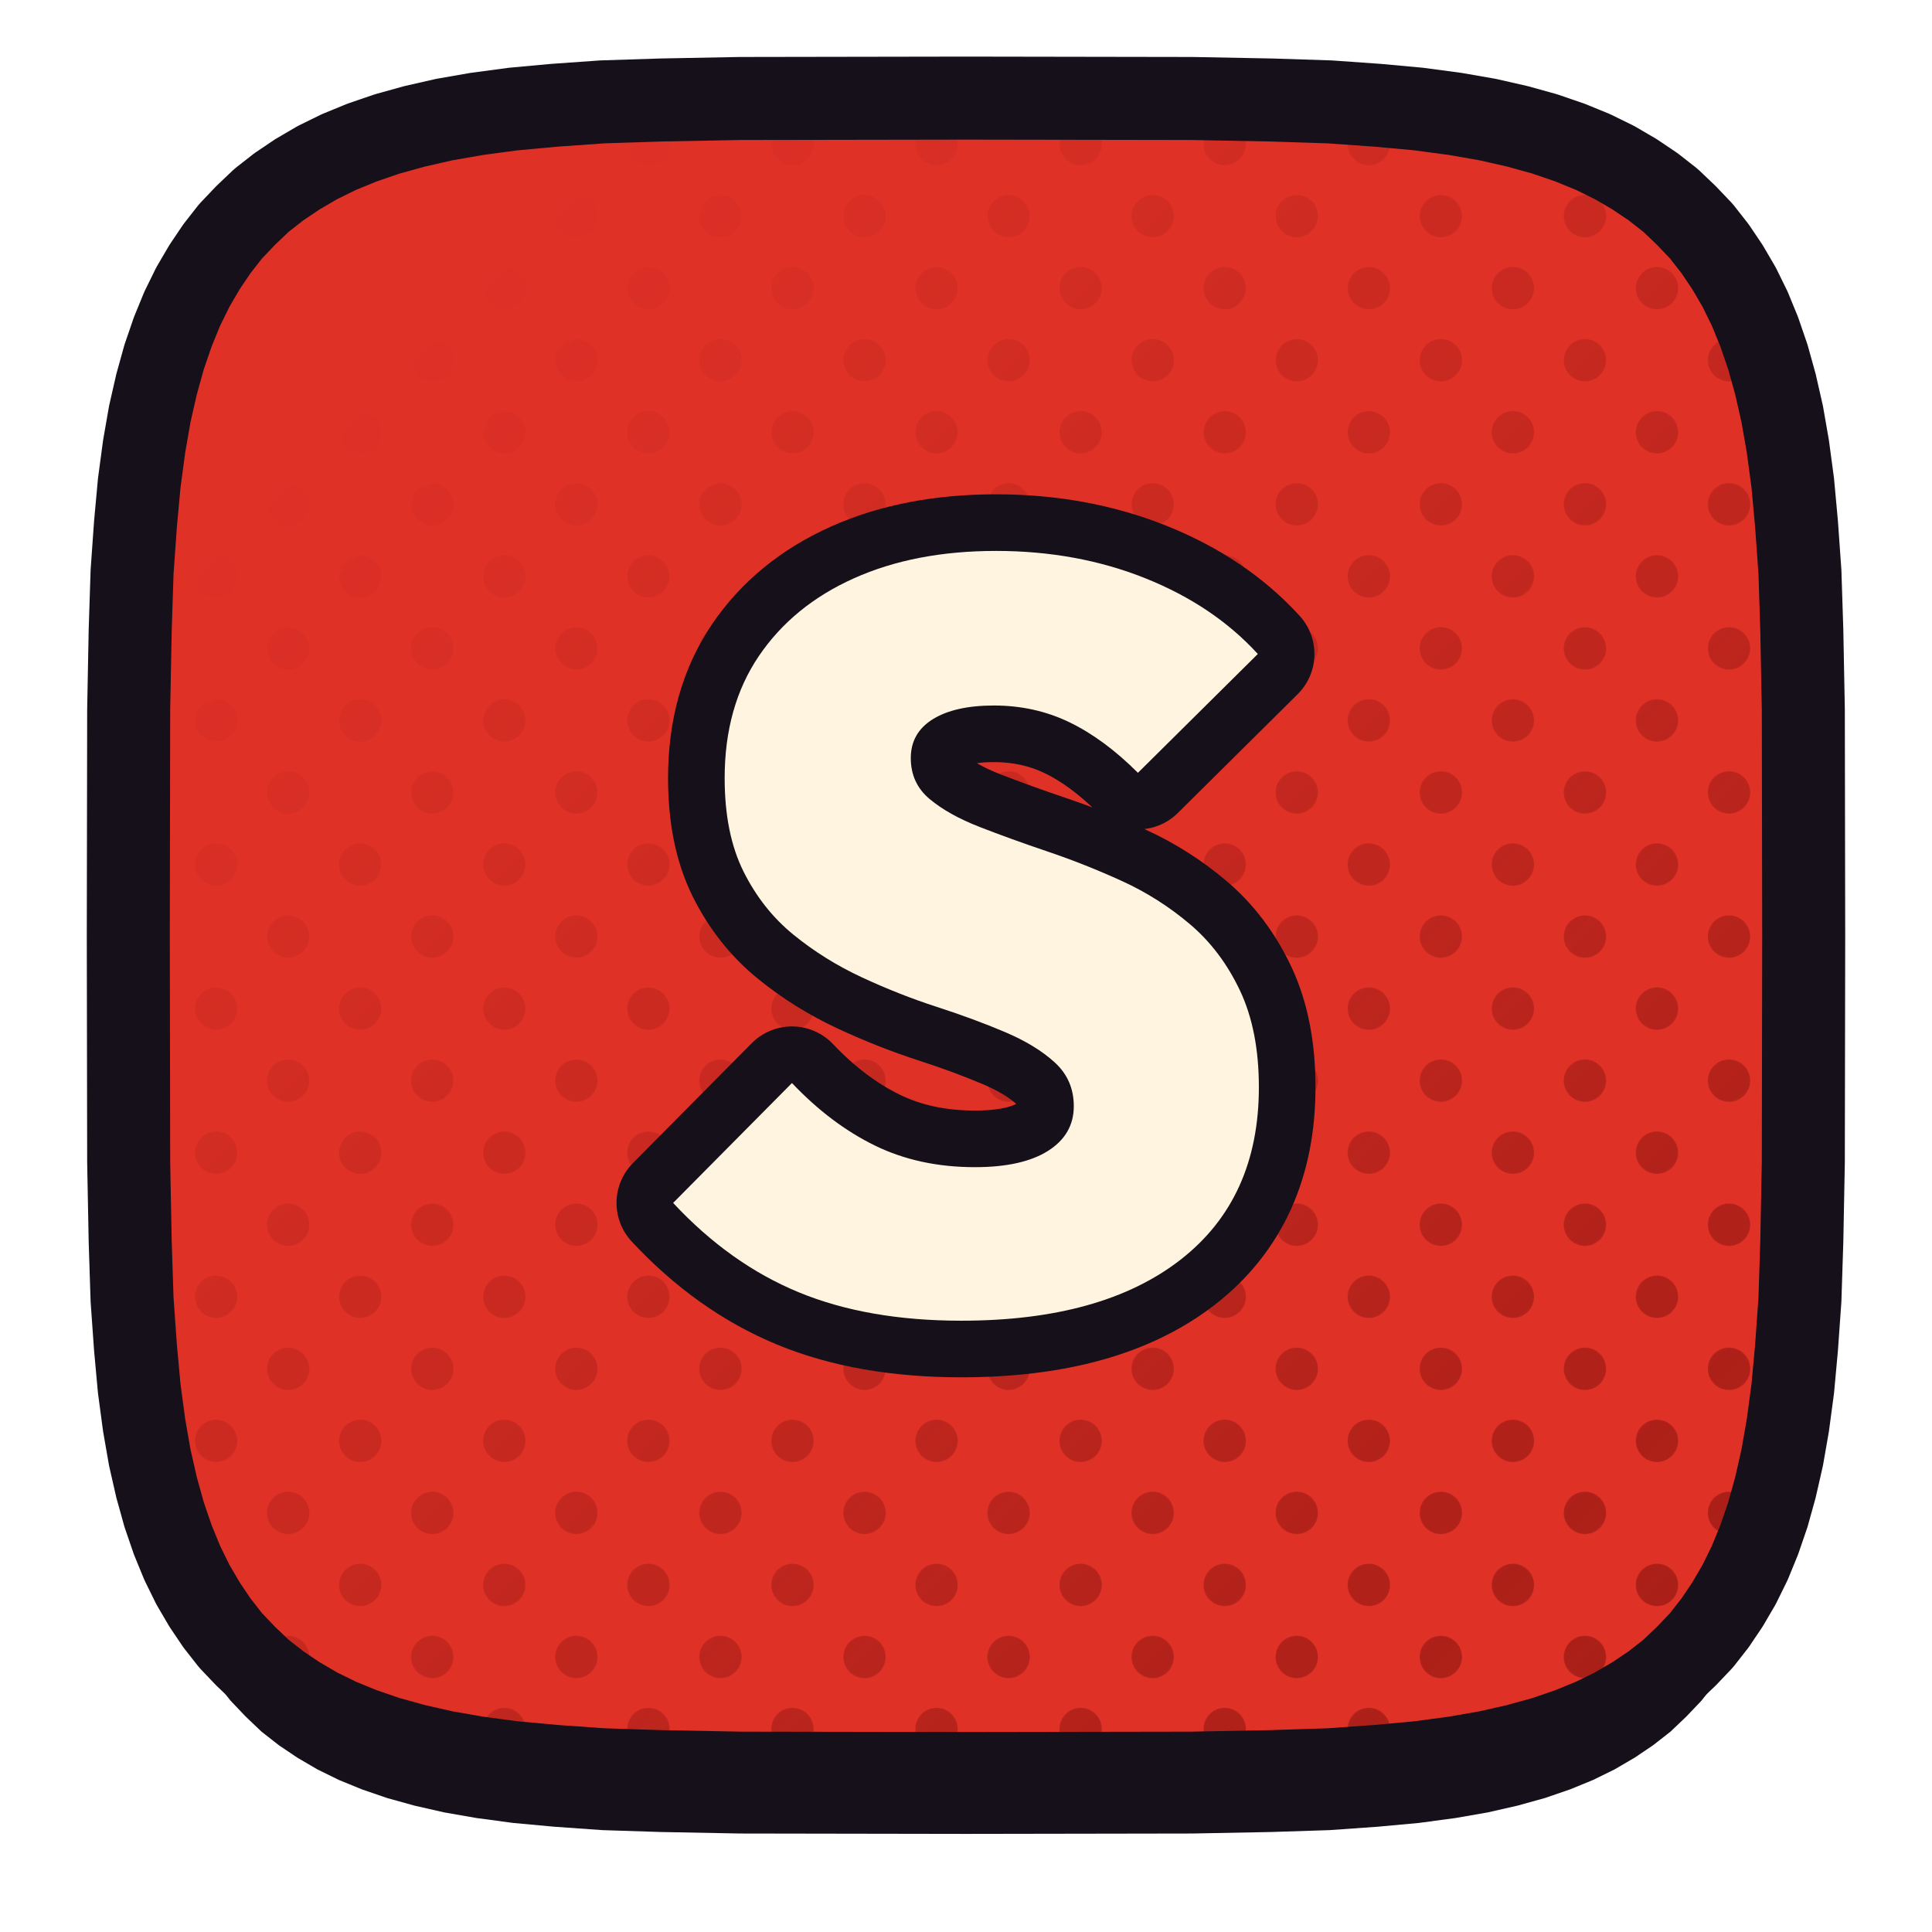
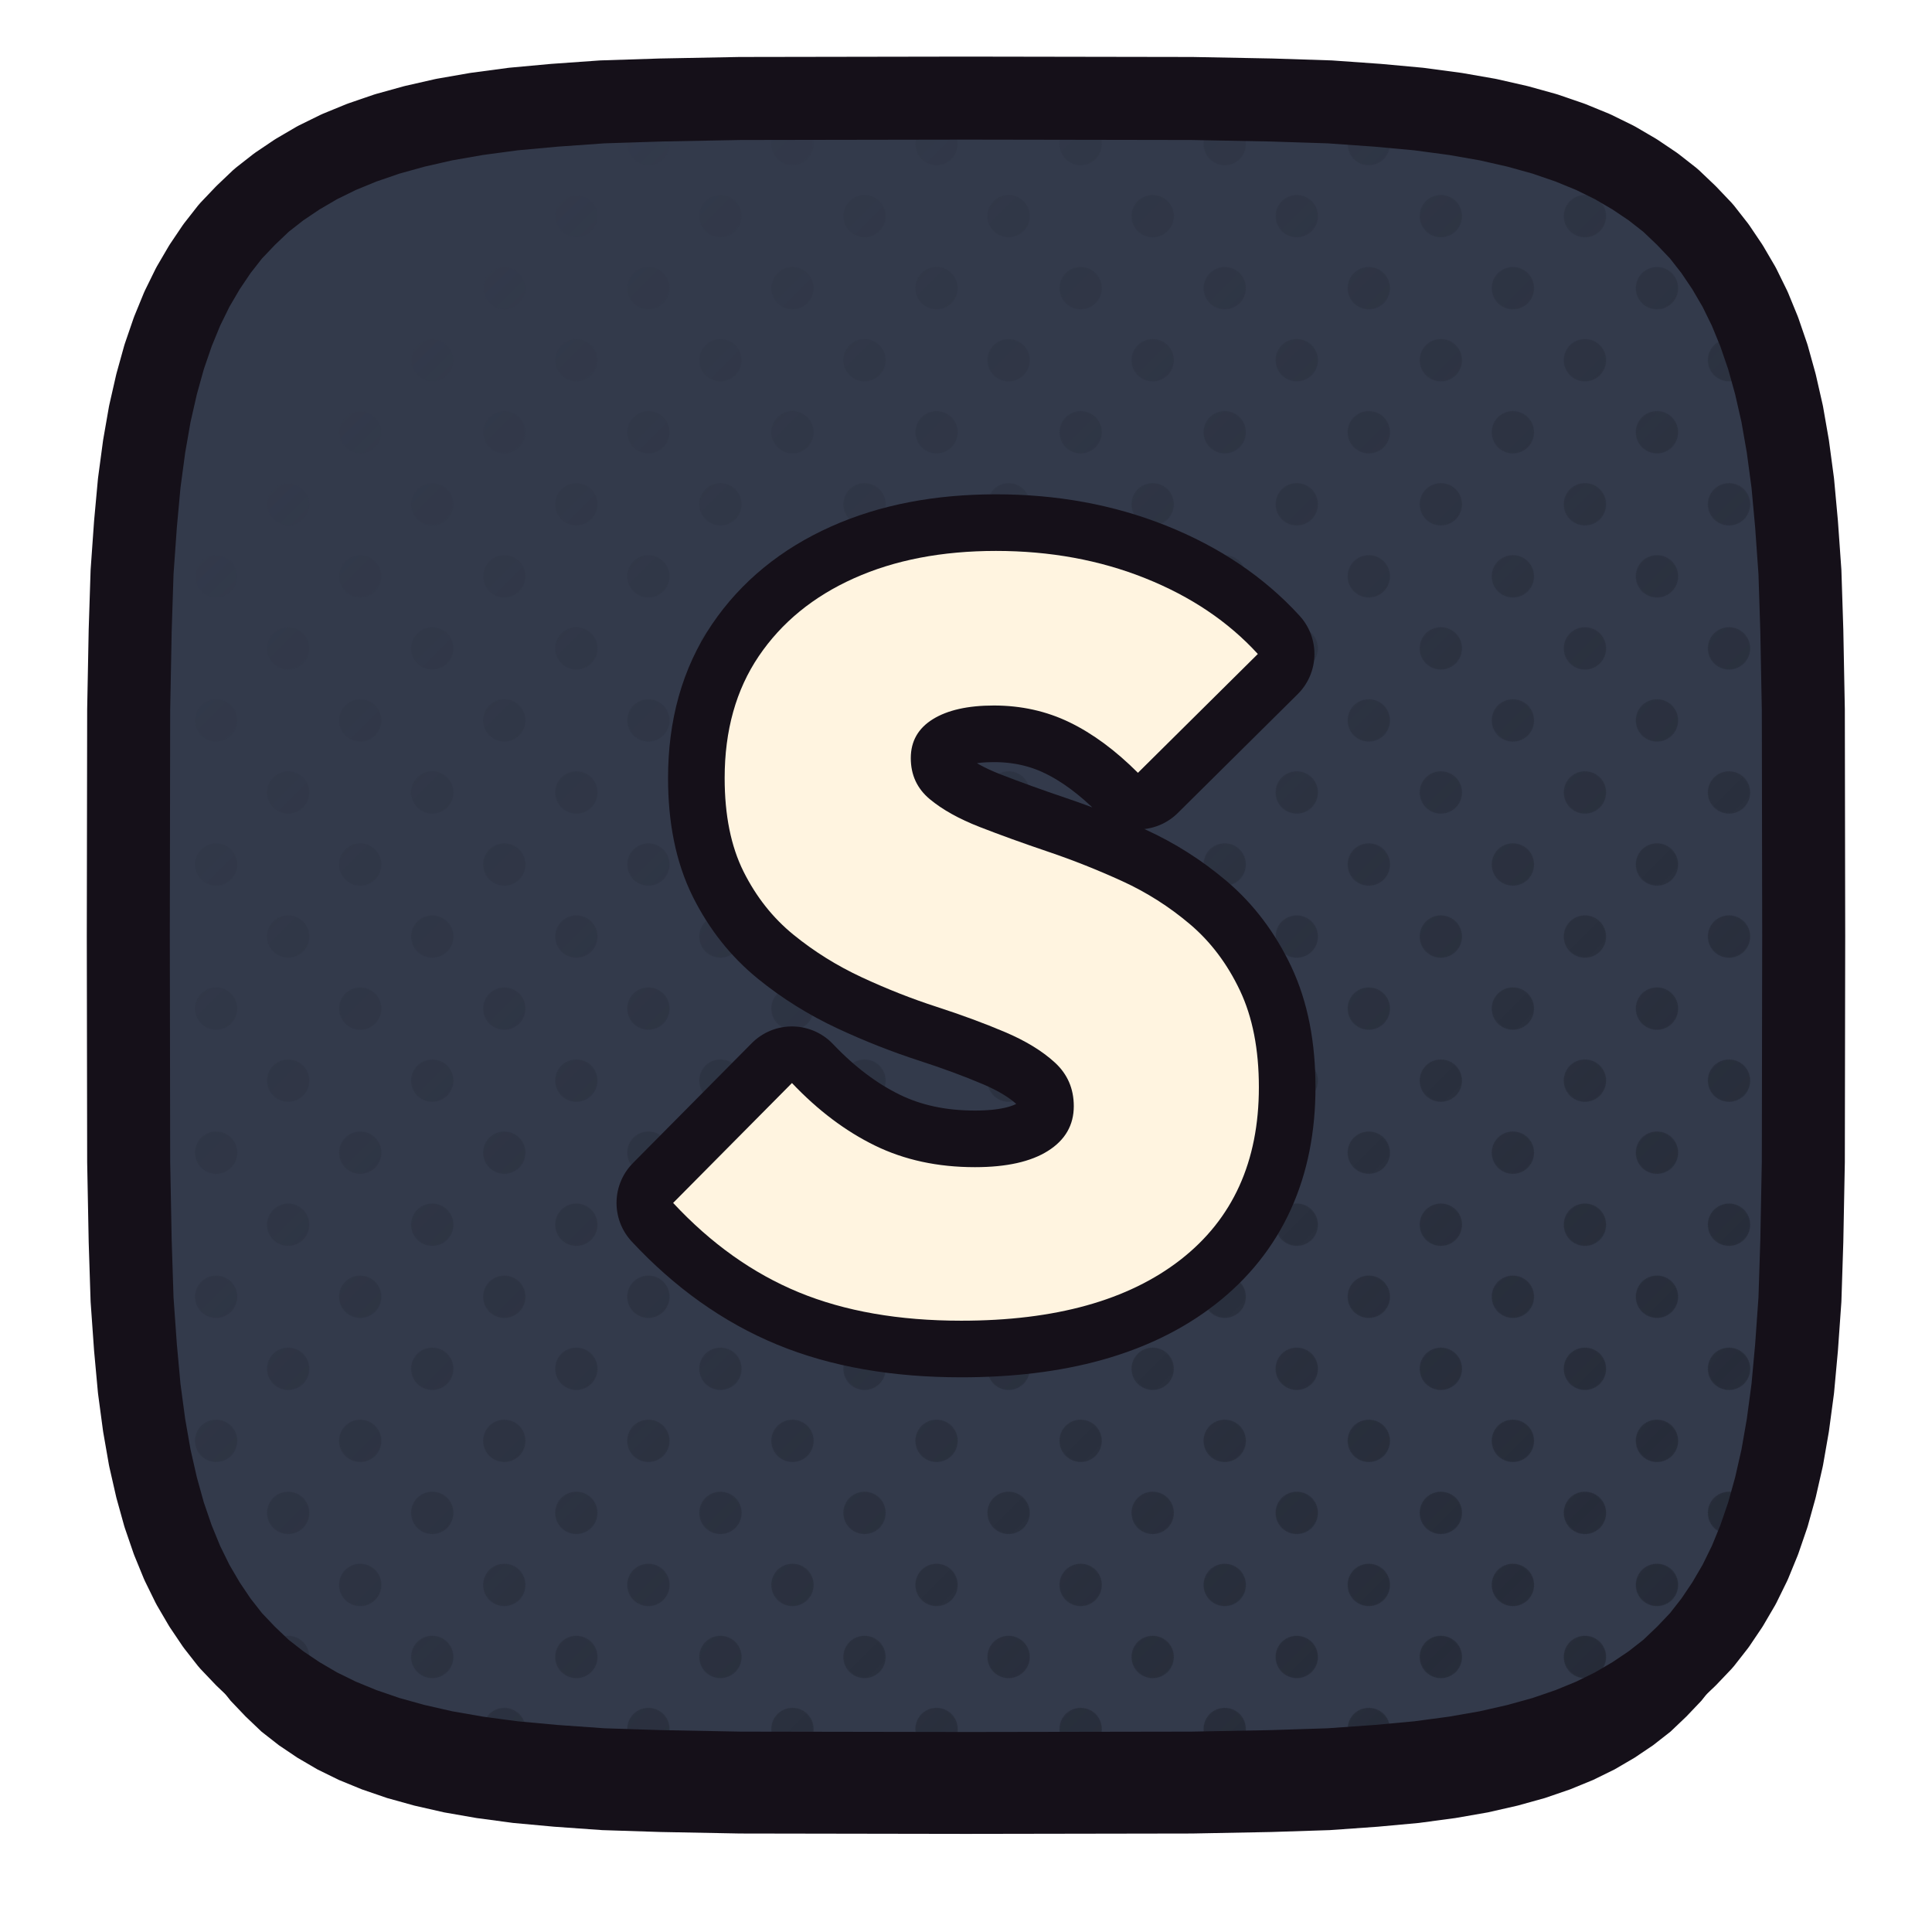
<svg xmlns="http://www.w3.org/2000/svg" xmlns:xlink="http://www.w3.org/1999/xlink" viewBox="0 0 512 512" width="512" height="512">
  <defs>
    <path id="fshadowcloudgaming" d="M 478.0,248.0 L 477.9,307.9 L 477.5,328.9 L 477.0,344.4 L 476.1,357.1 L 475.1,368.0 L 473.8,377.7 L 472.3,386.3 L 470.5,394.2 L 468.5,401.4 L 466.2,408.1 L 463.7,414.2 L 460.9,419.9 L 457.8,425.2 L 454.5,430.1 L 450.9,434.7 L 446.9,438.9 L 442.7,442.9 L 438.1,446.5 L 433.2,449.8 L 427.9,452.9 L 422.2,455.7 L 416.1,458.2 L 409.4,460.5 L 402.2,462.5 L 394.3,464.3 L 385.7,465.8 L 376.0,467.1 L 365.1,468.1 L 352.4,469.0 L 336.9,469.5 L 315.9,469.9 L 256.0,470.0 L 196.1,469.9 L 175.1,469.5 L 159.6,469.0 L 146.9,468.1 L 136.0,467.1 L 126.3,465.8 L 117.7,464.3 L 109.8,462.5 L 102.6,460.5 L 95.9,458.2 L 89.8,455.7 L 84.1,452.9 L 78.8,449.8 L 73.9,446.5 L 69.3,442.9 L 65.1,438.9 L 61.1,434.7 L 57.5,430.1 L 54.2,425.2 L 51.1,419.9 L 48.3,414.2 L 45.8,408.1 L 43.5,401.4 L 41.5,394.2 L 39.7,386.3 L 38.2,377.7 L 36.9,368.0 L 35.9,357.1 L 35.0,344.4 L 34.5,328.9 L 34.1,307.9 L 34.0,248.0 L 34.1,188.1 L 34.5,167.1 L 35.0,151.6 L 35.9,138.9 L 36.9,128.0 L 38.2,118.3 L 39.7,109.7 L 41.5,101.8 L 43.5,94.6 L 45.8,87.9 L 48.3,81.8 L 51.1,76.1 L 54.2,70.8 L 57.5,65.9 L 61.1,61.3 L 65.1,57.1 L 69.3,53.1 L 73.9,49.5 L 78.8,46.2 L 84.1,43.1 L 89.8,40.3 L 95.9,37.8 L 102.6,35.5 L 109.8,33.5 L 117.7,31.7 L 126.3,30.2 L 136.0,28.9 L 146.9,27.9 L 159.6,27.0 L 175.1,26.5 L 196.1,26.1 L 256.0,26.0 L 315.9,26.1 L 336.9,26.5 L 352.4,27.0 L 365.1,27.9 L 376.0,28.9 L 385.7,30.2 L 394.3,31.7 L 402.2,33.5 L 409.4,35.5 L 416.1,37.8 L 422.2,40.3 L 427.9,43.1 L 433.2,46.2 L 438.1,49.5 L 442.7,53.1 L 446.9,57.1 L 450.9,61.3 L 454.5,65.9 L 457.8,70.8 L 460.9,76.1 L 463.7,81.8 L 466.2,87.9 L 468.5,94.6 L 470.5,101.8 L 472.3,109.7 L 473.8,118.3 L 475.1,128.0 L 476.1,138.9 L 477.0,151.6 L 477.5,167.1 L 477.9,188.1 Z" />
    <clipPath id="cpshadowcloudgaming">
      <use href="#fshadowcloudgaming" xlink:href="#fshadowcloudgaming" />
    </clipPath>
    <pattern id="htshadowcloudgaming" width="27.0" height="27.0" patternUnits="userSpaceOnUse" patternTransform="rotate(45)">
-       <circle cx="13.50" cy="13.50" r="5.6" fill="#9D1B14" />
+       <circle cx="13.50" cy="13.50" r="5.6" fill="#232834" />
    </pattern>
    <linearGradient id="hgshadowcloudgaming" x1="0" y1="0" x2="1" y2="1">
      <stop offset="0.18" stop-color="#000000" />
      <stop offset="0.62" stop-color="#8A8A8A" />
      <stop offset="1" stop-color="#FFFFFF" />
    </linearGradient>
    <mask id="hmshadowcloudgaming">
      <rect x="0" y="0" width="512" height="512" fill="url(#hgshadowcloudgaming)" />
    </mask>
  </defs>
  <use href="#fshadowcloudgaming" xlink:href="#fshadowcloudgaming" fill="#151019" transform="translate(0,16)" />
-   <use href="#fshadowcloudgaming" xlink:href="#fshadowcloudgaming" fill="#E03127" />
+   <use href="#fshadowcloudgaming" xlink:href="#fshadowcloudgaming" fill="#333A4B" />
  <g clip-path="url(#cpshadowcloudgaming)">
    <rect width="512" height="512" fill="url(#htshadowcloudgaming)" mask="url(#hmshadowcloudgaming)" />
  </g>
  <use href="#fshadowcloudgaming" xlink:href="#fshadowcloudgaming" fill="none" stroke="#151019" stroke-width="22" stroke-linejoin="round" />
  <g transform="translate(256.0,248.0)">
    <g transform="scale(0.68) translate(-256.00,-256.00)">
      <path d="M254.156 406.0Q217.68 406.0 190.836 394.934Q163.992 383.869 141.861 360.098L188.172 313.377Q203.336 329.361 220.549 337.762Q237.762 346.164 259.484 346.164Q277.926 346.164 287.967 339.811Q298.008 333.459 298.008 322.393Q298.008 312.148 290.631 305.385Q283.254 298.623 271.164 293.5Q259.074 288.377 244.525 283.664Q229.975 278.951 215.426 272.189Q200.877 265.426 188.787 255.59Q176.697 245.754 169.32 231.0Q161.943 216.246 161.943 194.525Q161.943 166.656 175.262 146.984Q188.582 127.311 212.352 116.656Q236.123 106.0 267.68 106.0Q299.238 106.0 325.877 116.656Q352.516 127.311 369.73 146.164L323.008 192.475Q309.893 179.361 296.369 172.803Q282.844 166.246 266.861 166.246Q251.697 166.246 243.09 171.574Q234.484 176.902 234.484 186.738Q234.484 196.574 241.861 202.721Q249.238 208.869 261.328 213.582Q273.418 218.295 287.967 223.213Q302.516 228.131 316.861 234.689Q331.205 241.246 343.295 251.492Q355.385 261.738 362.762 277.311Q370.139 292.885 370.139 315.016Q370.139 358.459 339.607 382.23Q309.074 406.0 254.156 406.0Z" fill="#151019" stroke="#151019" stroke-width="44.12" stroke-linecap="round" stroke-linejoin="round" />
      <path d="M254.156 406.0Q217.68 406.0 190.836 394.934Q163.992 383.869 141.861 360.098L188.172 313.377Q203.336 329.361 220.549 337.762Q237.762 346.164 259.484 346.164Q277.926 346.164 287.967 339.811Q298.008 333.459 298.008 322.393Q298.008 312.148 290.631 305.385Q283.254 298.623 271.164 293.5Q259.074 288.377 244.525 283.664Q229.975 278.951 215.426 272.189Q200.877 265.426 188.787 255.59Q176.697 245.754 169.32 231.0Q161.943 216.246 161.943 194.525Q161.943 166.656 175.262 146.984Q188.582 127.311 212.352 116.656Q236.123 106.0 267.68 106.0Q299.238 106.0 325.877 116.656Q352.516 127.311 369.73 146.164L323.008 192.475Q309.893 179.361 296.369 172.803Q282.844 166.246 266.861 166.246Q251.697 166.246 243.09 171.574Q234.484 176.902 234.484 186.738Q234.484 196.574 241.861 202.721Q249.238 208.869 261.328 213.582Q273.418 218.295 287.967 223.213Q302.516 228.131 316.861 234.689Q331.205 241.246 343.295 251.492Q355.385 261.738 362.762 277.311Q370.139 292.885 370.139 315.016Q370.139 358.459 339.607 382.23Q309.074 406.0 254.156 406.0Z" fill="#FFF4E0" stroke="none" />
    </g>
  </g>
</svg>
